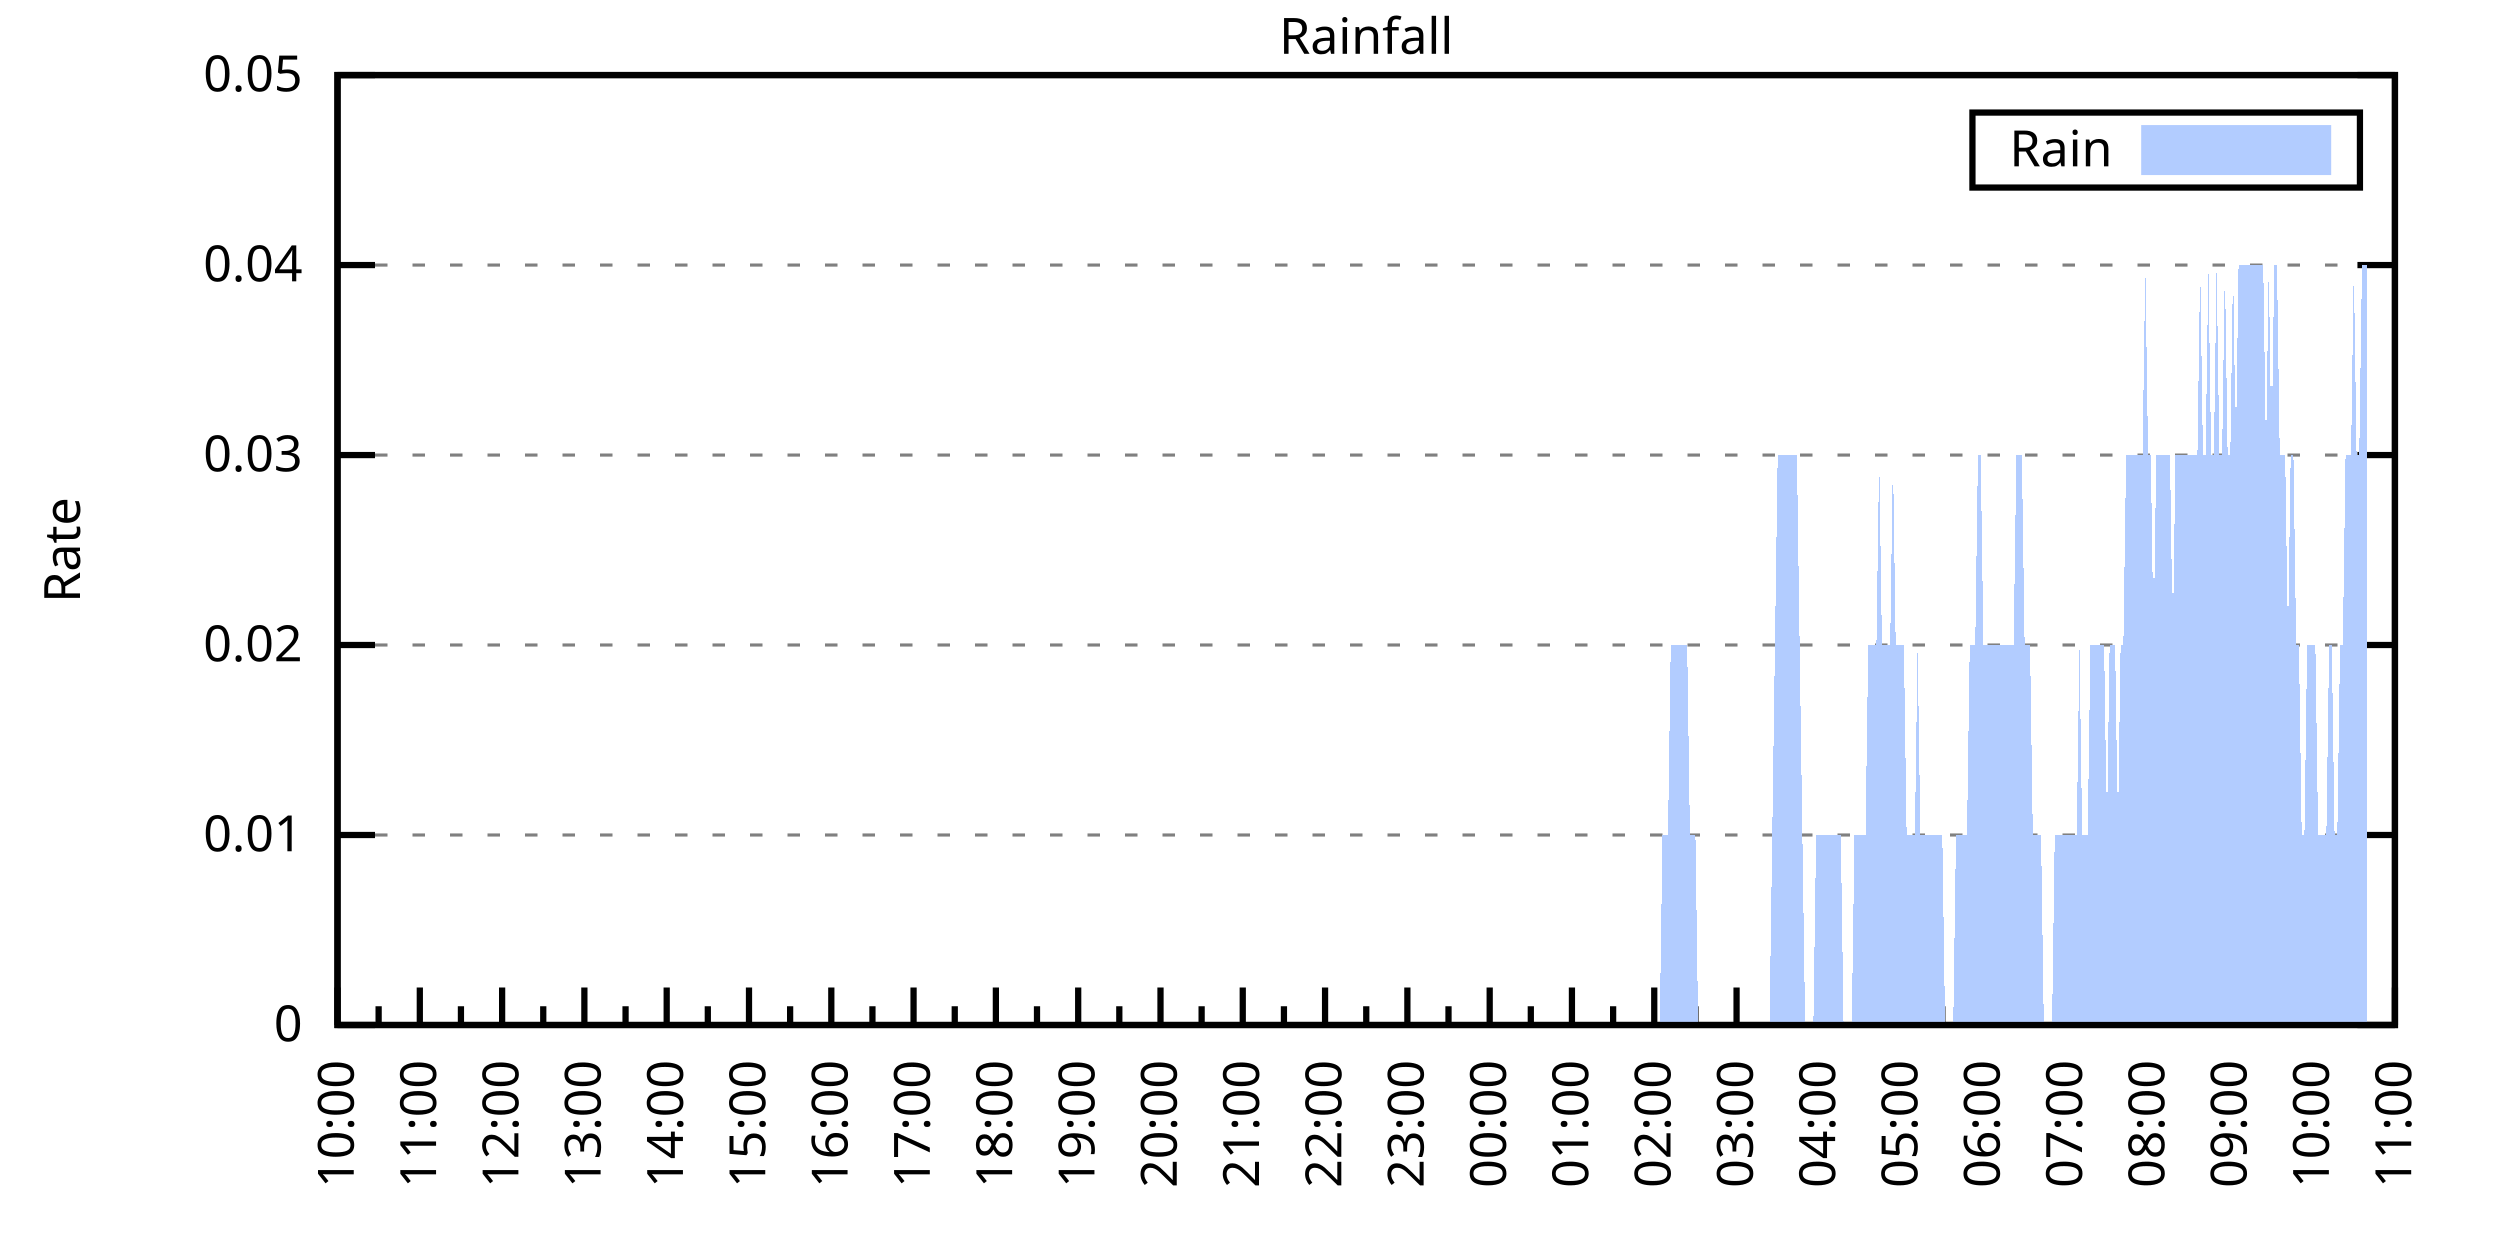
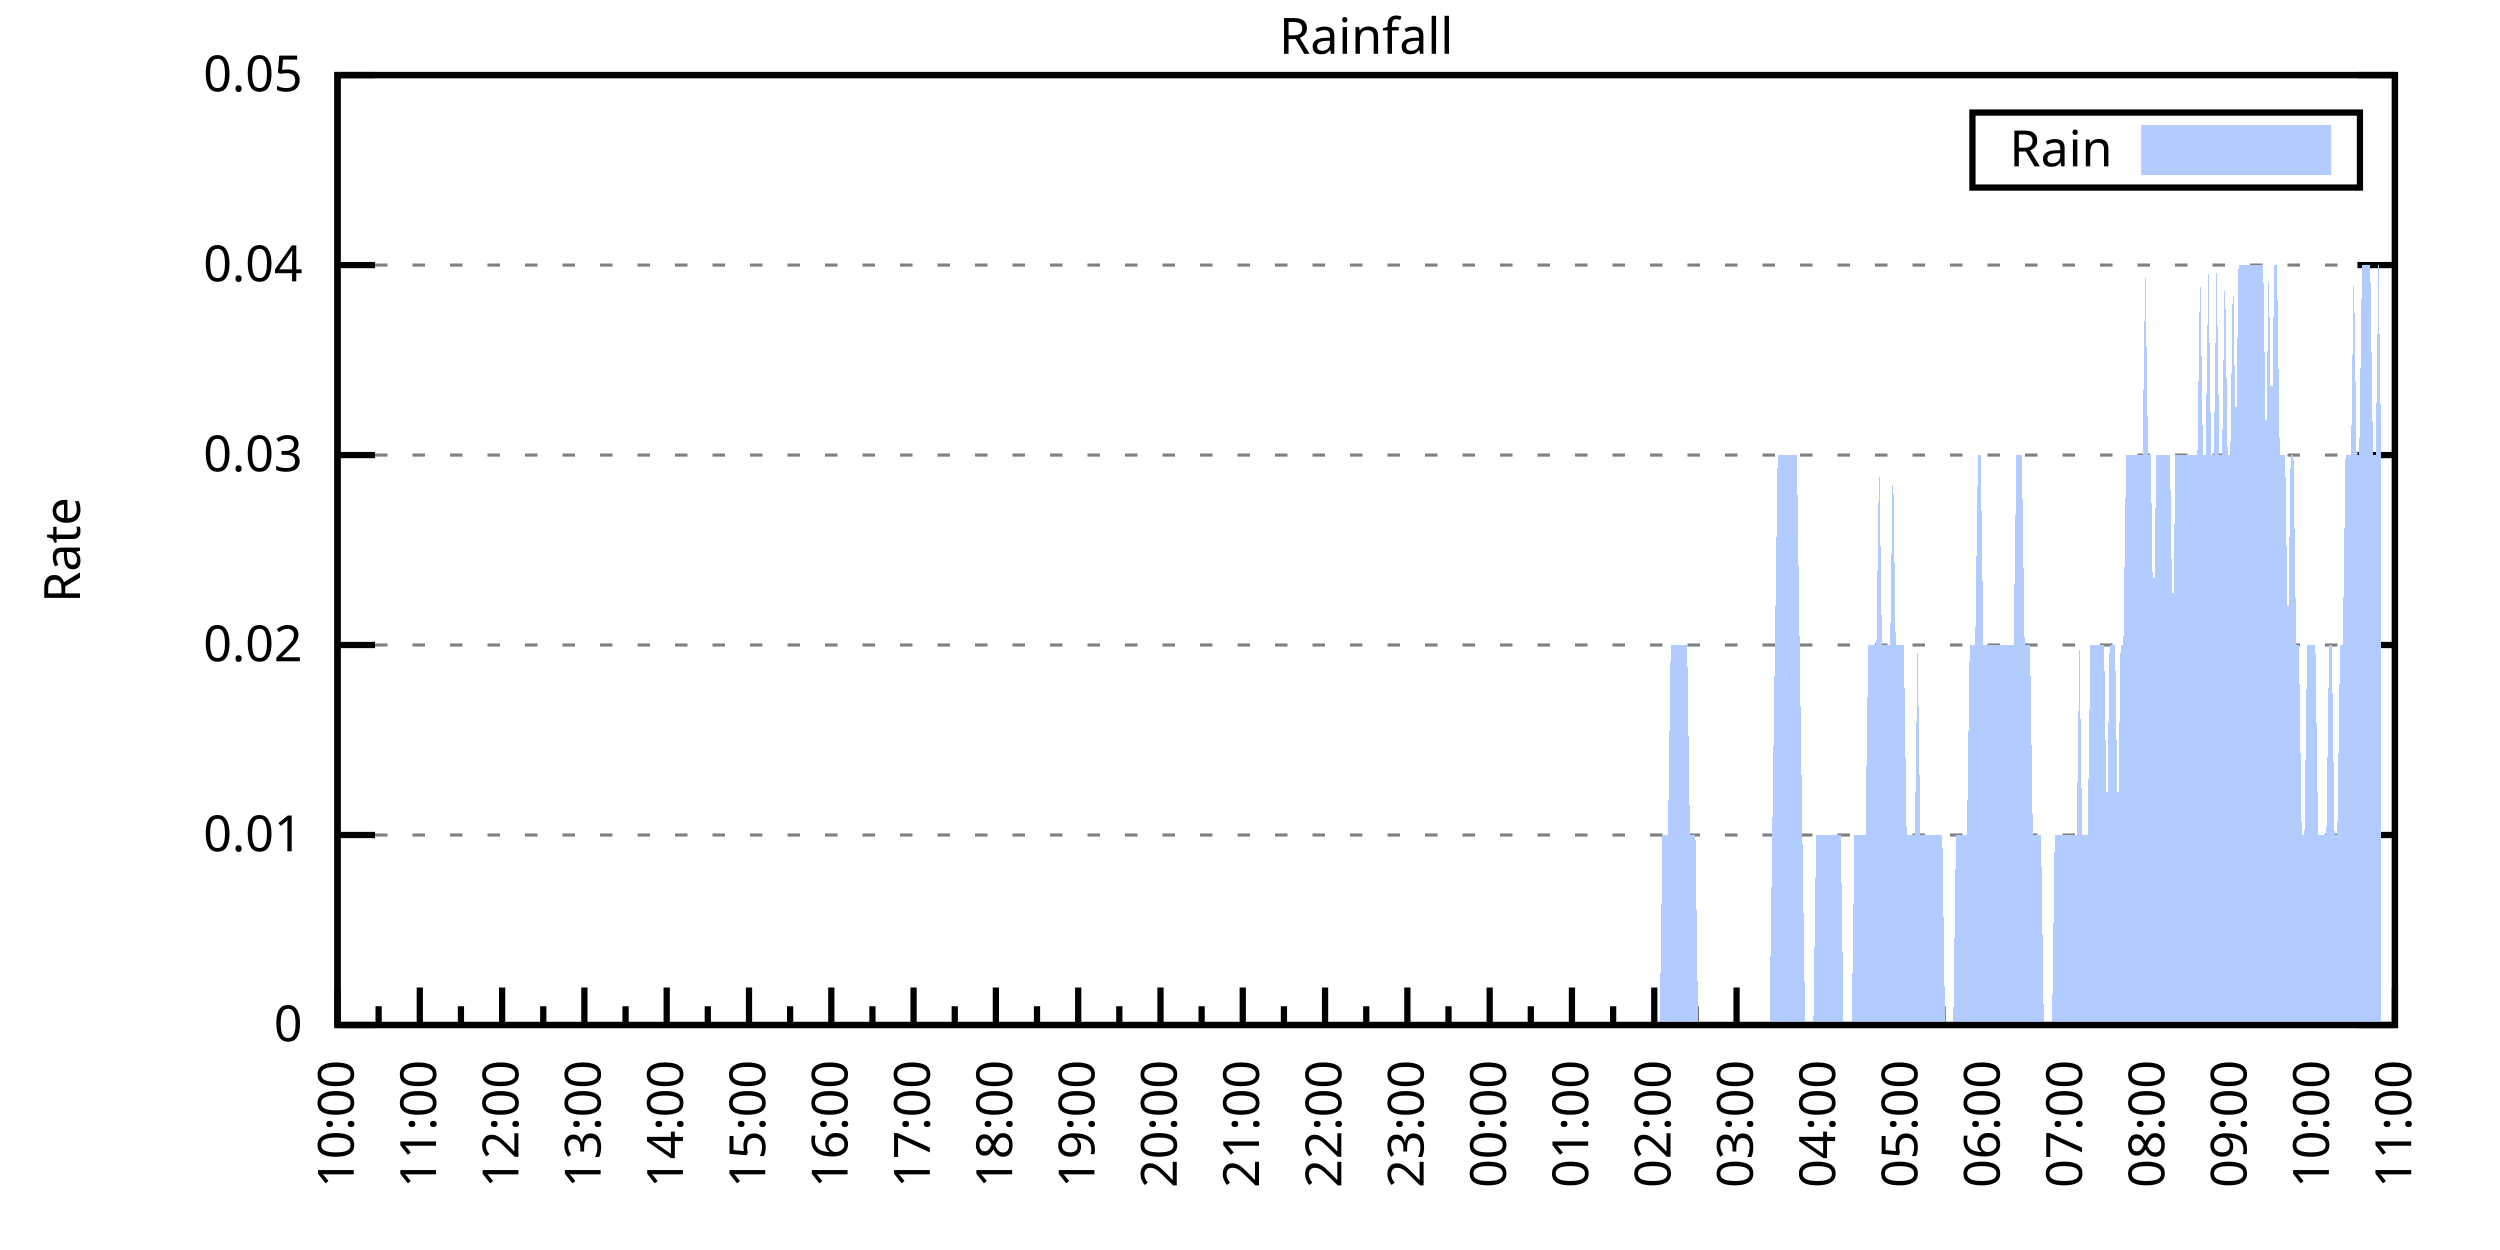
<svg xmlns="http://www.w3.org/2000/svg" xmlns:xlink="http://www.w3.org/1999/xlink" width="400" height="200" viewBox="0 0 400 200">
  <g id="gnuplot_canvas">
    <rect x="0" y="0" width="400" height="200" fill="none" />
    <defs>
      <circle id="gpDot" r="0.5" stroke-width="0.5" stroke="currentColor" />
      <path id="gpPt0" stroke-width="0.333" stroke="currentColor" d="M-1,0 h2 M0,-1 v2" />
      <path id="gpPt1" stroke-width="0.333" stroke="currentColor" d="M-1,-1 L1,1 M1,-1 L-1,1" />
      <path id="gpPt2" stroke-width="0.333" stroke="currentColor" d="M-1,0 L1,0 M0,-1 L0,1 M-1,-1 L1,1 M-1,1 L1,-1" />
      <rect id="gpPt3" stroke-width="0.333" stroke="currentColor" x="-1" y="-1" width="2" height="2" />
      <rect id="gpPt4" stroke-width="0.333" stroke="currentColor" fill="currentColor" x="-1" y="-1" width="2" height="2" />
      <circle id="gpPt5" stroke-width="0.333" stroke="currentColor" cx="0" cy="0" r="1" />
      <use xlink:href="#gpPt5" id="gpPt6" fill="currentColor" stroke="none" />
      <path id="gpPt7" stroke-width="0.333" stroke="currentColor" d="M0,-1.33 L-1.33,0.67 L1.33,0.67 z" />
      <use xlink:href="#gpPt7" id="gpPt8" fill="currentColor" stroke="none" />
      <use xlink:href="#gpPt7" id="gpPt9" stroke="currentColor" transform="rotate(180)" />
      <use xlink:href="#gpPt9" id="gpPt10" fill="currentColor" stroke="none" />
      <use xlink:href="#gpPt3" id="gpPt11" stroke="currentColor" transform="rotate(45)" />
      <use xlink:href="#gpPt11" id="gpPt12" fill="currentColor" stroke="none" />
      <path id="gpPt13" stroke-width="0.333" stroke="currentColor" d="M0,1.330 L1.265,0.411 L0.782,-1.067 L-0.782,-1.076 L-1.265,0.411 z" />
      <use xlink:href="#gpPt13" id="gpPt14" fill="currentColor" stroke="none" />
      <filter id="textbox" filterUnits="objectBoundingBox" x="0" y="0" height="1" width="1">
        <feFlood flood-color="white" flood-opacity="1" result="bgnd" />
        <feComposite in="SourceGraphic" in2="bgnd" operator="atop" />
      </filter>
      <filter id="greybox" filterUnits="objectBoundingBox" x="0" y="0" height="1" width="1">
        <feFlood flood-color="lightgrey" flood-opacity="1" result="grey" />
        <feComposite in="SourceGraphic" in2="grey" operator="atop" />
      </filter>
    </defs>
    <g fill="none" color="white" stroke="currentColor" stroke-width="1.00" stroke-linecap="butt" stroke-linejoin="miter">
</g>
    <g fill="none" color="black" stroke="currentColor" stroke-width="1.00" stroke-linecap="butt" stroke-linejoin="miter">
      <g stroke="none" shape-rendering="crispEdges">
        <polygon fill="rgb(255, 255, 255)" points="54.00,164.00 383.18,164.00 383.18,12.02 54.00,12.02 " />
      </g>
    </g>
    <g fill="none" color="black" stroke="currentColor" stroke-width="1.00" stroke-linecap="butt" stroke-linejoin="miter">
</g>
    <g fill="none" color="black" stroke="black" stroke-width="0.50" stroke-linecap="butt" stroke-linejoin="miter">
</g>
    <g fill="none" color="gray" stroke="currentColor" stroke-width="0.50" stroke-linecap="butt" stroke-linejoin="miter">
      <path stroke="gray" stroke-dasharray="2,4" class="gridline" d="M54.00,164.00 L383.19,164.00  " />
    </g>
    <g fill="none" color="gray" stroke="gray" stroke-width="1.00" stroke-linecap="butt" stroke-linejoin="miter">
</g>
    <g fill="none" color="black" stroke="currentColor" stroke-width="1.00" stroke-linecap="butt" stroke-linejoin="miter">
      <path stroke="black" d="M54.00,164.00 L60.00,164.00 M383.19,164.00 L377.19,164.00  " />
      <g transform="translate(48.40,166.60)" stroke="none" fill="black" font-family="Sans" font-size="8.00" text-anchor="end">
        <text>
          <tspan font-family="Sans"> 0</tspan>
        </text>
      </g>
    </g>
    <g fill="none" color="black" stroke="currentColor" stroke-width="1.00" stroke-linecap="butt" stroke-linejoin="miter">
</g>
    <g fill="none" color="black" stroke="black" stroke-width="0.50" stroke-linecap="butt" stroke-linejoin="miter">
</g>
    <g fill="none" color="gray" stroke="currentColor" stroke-width="0.50" stroke-linecap="butt" stroke-linejoin="miter">
      <path stroke="gray" stroke-dasharray="2,4" class="gridline" d="M54.00,133.60 L383.19,133.60  " />
    </g>
    <g fill="none" color="gray" stroke="gray" stroke-width="1.00" stroke-linecap="butt" stroke-linejoin="miter">
</g>
    <g fill="none" color="black" stroke="currentColor" stroke-width="1.00" stroke-linecap="butt" stroke-linejoin="miter">
      <path stroke="black" d="M54.00,133.60 L60.00,133.60 M383.19,133.60 L377.19,133.60  " />
      <g transform="translate(48.40,136.20)" stroke="none" fill="black" font-family="Sans" font-size="8.00" text-anchor="end">
        <text>
          <tspan font-family="Sans"> 0.01</tspan>
        </text>
      </g>
    </g>
    <g fill="none" color="black" stroke="currentColor" stroke-width="1.00" stroke-linecap="butt" stroke-linejoin="miter">
</g>
    <g fill="none" color="black" stroke="black" stroke-width="0.50" stroke-linecap="butt" stroke-linejoin="miter">
</g>
    <g fill="none" color="gray" stroke="currentColor" stroke-width="0.50" stroke-linecap="butt" stroke-linejoin="miter">
      <path stroke="gray" stroke-dasharray="2,4" class="gridline" d="M54.00,103.20 L383.19,103.20  " />
    </g>
    <g fill="none" color="gray" stroke="gray" stroke-width="1.00" stroke-linecap="butt" stroke-linejoin="miter">
</g>
    <g fill="none" color="black" stroke="currentColor" stroke-width="1.00" stroke-linecap="butt" stroke-linejoin="miter">
      <path stroke="black" d="M54.00,103.20 L60.00,103.20 M383.19,103.20 L377.19,103.20  " />
      <g transform="translate(48.40,105.80)" stroke="none" fill="black" font-family="Sans" font-size="8.00" text-anchor="end">
        <text>
          <tspan font-family="Sans"> 0.02</tspan>
        </text>
      </g>
    </g>
    <g fill="none" color="black" stroke="currentColor" stroke-width="1.00" stroke-linecap="butt" stroke-linejoin="miter">
</g>
    <g fill="none" color="black" stroke="black" stroke-width="0.50" stroke-linecap="butt" stroke-linejoin="miter">
</g>
    <g fill="none" color="gray" stroke="currentColor" stroke-width="0.50" stroke-linecap="butt" stroke-linejoin="miter">
      <path stroke="gray" stroke-dasharray="2,4" class="gridline" d="M54.00,72.81 L383.19,72.81  " />
    </g>
    <g fill="none" color="gray" stroke="gray" stroke-width="1.00" stroke-linecap="butt" stroke-linejoin="miter">
</g>
    <g fill="none" color="black" stroke="currentColor" stroke-width="1.00" stroke-linecap="butt" stroke-linejoin="miter">
      <path stroke="black" d="M54.00,72.81 L60.00,72.81 M383.19,72.81 L377.19,72.81  " />
      <g transform="translate(48.40,75.41)" stroke="none" fill="black" font-family="Sans" font-size="8.00" text-anchor="end">
        <text>
          <tspan font-family="Sans"> 0.03</tspan>
        </text>
      </g>
    </g>
    <g fill="none" color="black" stroke="currentColor" stroke-width="1.00" stroke-linecap="butt" stroke-linejoin="miter">
</g>
    <g fill="none" color="black" stroke="black" stroke-width="0.50" stroke-linecap="butt" stroke-linejoin="miter">
</g>
    <g fill="none" color="gray" stroke="currentColor" stroke-width="0.50" stroke-linecap="butt" stroke-linejoin="miter">
      <path stroke="gray" stroke-dasharray="2,4" class="gridline" d="M54.00,42.41 L383.19,42.41  " />
    </g>
    <g fill="none" color="gray" stroke="gray" stroke-width="1.00" stroke-linecap="butt" stroke-linejoin="miter">
</g>
    <g fill="none" color="black" stroke="currentColor" stroke-width="1.00" stroke-linecap="butt" stroke-linejoin="miter">
      <path stroke="black" d="M54.00,42.41 L60.00,42.41 M383.19,42.41 L377.19,42.41  " />
      <g transform="translate(48.40,45.01)" stroke="none" fill="black" font-family="Sans" font-size="8.00" text-anchor="end">
        <text>
          <tspan font-family="Sans"> 0.04</tspan>
        </text>
      </g>
    </g>
    <g fill="none" color="black" stroke="currentColor" stroke-width="1.00" stroke-linecap="butt" stroke-linejoin="miter">
</g>
    <g fill="none" color="black" stroke="black" stroke-width="0.50" stroke-linecap="butt" stroke-linejoin="miter">
</g>
    <g fill="none" color="gray" stroke="currentColor" stroke-width="0.50" stroke-linecap="butt" stroke-linejoin="miter">
      <path stroke="gray" stroke-dasharray="2,4" class="gridline" d="M54.00,12.01 L383.19,12.01  " />
    </g>
    <g fill="none" color="gray" stroke="gray" stroke-width="1.00" stroke-linecap="butt" stroke-linejoin="miter">
</g>
    <g fill="none" color="black" stroke="currentColor" stroke-width="1.00" stroke-linecap="butt" stroke-linejoin="miter">
      <path stroke="black" d="M54.00,12.01 L60.00,12.01 M383.19,12.01 L377.19,12.01  " />
      <g transform="translate(48.40,14.61)" stroke="none" fill="black" font-family="Sans" font-size="8.00" text-anchor="end">
        <text>
          <tspan font-family="Sans"> 0.05</tspan>
        </text>
      </g>
    </g>
    <g fill="none" color="black" stroke="currentColor" stroke-width="1.00" stroke-linecap="butt" stroke-linejoin="miter">
      <path stroke="black" d="M54.00,164.00 L54.00,158.00  " />
      <g transform="translate(56.60,169.60) rotate(270)" stroke="none" fill="black" font-family="Sans" font-size="8.00" text-anchor="end">
        <text>
          <tspan font-family="Sans">10:00</tspan>
        </text>
      </g>
    </g>
    <g fill="none" color="black" stroke="currentColor" stroke-width="1.00" stroke-linecap="butt" stroke-linejoin="miter">
      <path stroke="black" d="M60.58,164.00 L60.58,161.00 M67.17,164.00 L67.17,158.00  " />
      <g transform="translate(69.77,169.60) rotate(270)" stroke="none" fill="black" font-family="Sans" font-size="8.00" text-anchor="end">
        <text>
          <tspan font-family="Sans">11:00</tspan>
        </text>
      </g>
    </g>
    <g fill="none" color="black" stroke="currentColor" stroke-width="1.00" stroke-linecap="butt" stroke-linejoin="miter">
      <path stroke="black" d="M73.75,164.00 L73.75,161.00 M80.34,164.00 L80.34,158.00  " />
      <g transform="translate(82.94,169.60) rotate(270)" stroke="none" fill="black" font-family="Sans" font-size="8.00" text-anchor="end">
        <text>
          <tspan font-family="Sans">12:00</tspan>
        </text>
      </g>
    </g>
    <g fill="none" color="black" stroke="currentColor" stroke-width="1.00" stroke-linecap="butt" stroke-linejoin="miter">
      <path stroke="black" d="M86.92,164.00 L86.92,161.00 M93.50,164.00 L93.50,158.00  " />
      <g transform="translate(96.10,169.60) rotate(270)" stroke="none" fill="black" font-family="Sans" font-size="8.00" text-anchor="end">
        <text>
          <tspan font-family="Sans">13:00</tspan>
        </text>
      </g>
    </g>
    <g fill="none" color="black" stroke="currentColor" stroke-width="1.00" stroke-linecap="butt" stroke-linejoin="miter">
      <path stroke="black" d="M100.09,164.00 L100.09,161.00 M106.67,164.00 L106.67,158.00  " />
      <g transform="translate(109.27,169.60) rotate(270)" stroke="none" fill="black" font-family="Sans" font-size="8.00" text-anchor="end">
        <text>
          <tspan font-family="Sans">14:00</tspan>
        </text>
      </g>
    </g>
    <g fill="none" color="black" stroke="currentColor" stroke-width="1.00" stroke-linecap="butt" stroke-linejoin="miter">
      <path stroke="black" d="M113.25,164.00 L113.25,161.00 M119.84,164.00 L119.84,158.00  " />
      <g transform="translate(122.44,169.60) rotate(270)" stroke="none" fill="black" font-family="Sans" font-size="8.00" text-anchor="end">
        <text>
          <tspan font-family="Sans">15:00</tspan>
        </text>
      </g>
    </g>
    <g fill="none" color="black" stroke="currentColor" stroke-width="1.00" stroke-linecap="butt" stroke-linejoin="miter">
      <path stroke="black" d="M126.42,164.00 L126.42,161.00 M133.01,164.00 L133.01,158.00  " />
      <g transform="translate(135.61,169.60) rotate(270)" stroke="none" fill="black" font-family="Sans" font-size="8.00" text-anchor="end">
        <text>
          <tspan font-family="Sans">16:00</tspan>
        </text>
      </g>
    </g>
    <g fill="none" color="black" stroke="currentColor" stroke-width="1.00" stroke-linecap="butt" stroke-linejoin="miter">
      <path stroke="black" d="M139.59,164.00 L139.59,161.00 M146.17,164.00 L146.17,158.00  " />
      <g transform="translate(148.77,169.60) rotate(270)" stroke="none" fill="black" font-family="Sans" font-size="8.00" text-anchor="end">
        <text>
          <tspan font-family="Sans">17:00</tspan>
        </text>
      </g>
    </g>
    <g fill="none" color="black" stroke="currentColor" stroke-width="1.00" stroke-linecap="butt" stroke-linejoin="miter">
      <path stroke="black" d="M152.76,164.00 L152.76,161.00 M159.34,164.00 L159.34,158.00  " />
      <g transform="translate(161.94,169.60) rotate(270)" stroke="none" fill="black" font-family="Sans" font-size="8.00" text-anchor="end">
        <text>
          <tspan font-family="Sans">18:00</tspan>
        </text>
      </g>
    </g>
    <g fill="none" color="black" stroke="currentColor" stroke-width="1.00" stroke-linecap="butt" stroke-linejoin="miter">
      <path stroke="black" d="M165.92,164.00 L165.92,161.00 M172.51,164.00 L172.51,158.00  " />
      <g transform="translate(175.11,169.60) rotate(270)" stroke="none" fill="black" font-family="Sans" font-size="8.00" text-anchor="end">
        <text>
          <tspan font-family="Sans">19:00</tspan>
        </text>
      </g>
    </g>
    <g fill="none" color="black" stroke="currentColor" stroke-width="1.00" stroke-linecap="butt" stroke-linejoin="miter">
      <path stroke="black" d="M179.09,164.00 L179.09,161.00 M185.68,164.00 L185.68,158.00  " />
      <g transform="translate(188.28,169.60) rotate(270)" stroke="none" fill="black" font-family="Sans" font-size="8.00" text-anchor="end">
        <text>
          <tspan font-family="Sans">20:00</tspan>
        </text>
      </g>
    </g>
    <g fill="none" color="black" stroke="currentColor" stroke-width="1.00" stroke-linecap="butt" stroke-linejoin="miter">
      <path stroke="black" d="M192.26,164.00 L192.26,161.00 M198.84,164.00 L198.84,158.00  " />
      <g transform="translate(201.44,169.60) rotate(270)" stroke="none" fill="black" font-family="Sans" font-size="8.00" text-anchor="end">
        <text>
          <tspan font-family="Sans">21:00</tspan>
        </text>
      </g>
    </g>
    <g fill="none" color="black" stroke="currentColor" stroke-width="1.00" stroke-linecap="butt" stroke-linejoin="miter">
      <path stroke="black" d="M205.43,164.00 L205.43,161.00 M212.01,164.00 L212.01,158.00  " />
      <g transform="translate(214.61,169.60) rotate(270)" stroke="none" fill="black" font-family="Sans" font-size="8.00" text-anchor="end">
        <text>
          <tspan font-family="Sans">22:00</tspan>
        </text>
      </g>
    </g>
    <g fill="none" color="black" stroke="currentColor" stroke-width="1.00" stroke-linecap="butt" stroke-linejoin="miter">
      <path stroke="black" d="M218.60,164.00 L218.60,161.00 M225.18,164.00 L225.18,158.00  " />
      <g transform="translate(227.78,169.60) rotate(270)" stroke="none" fill="black" font-family="Sans" font-size="8.00" text-anchor="end">
        <text>
          <tspan font-family="Sans">23:00</tspan>
        </text>
      </g>
    </g>
    <g fill="none" color="black" stroke="currentColor" stroke-width="1.00" stroke-linecap="butt" stroke-linejoin="miter">
      <path stroke="black" d="M231.76,164.00 L231.76,161.00 M238.35,164.00 L238.35,158.00  " />
      <g transform="translate(240.95,169.60) rotate(270)" stroke="none" fill="black" font-family="Sans" font-size="8.00" text-anchor="end">
        <text>
          <tspan font-family="Sans">00:00</tspan>
        </text>
      </g>
    </g>
    <g fill="none" color="black" stroke="currentColor" stroke-width="1.00" stroke-linecap="butt" stroke-linejoin="miter">
      <path stroke="black" d="M244.93,164.00 L244.93,161.00 M251.51,164.00 L251.51,158.00  " />
      <g transform="translate(254.11,169.60) rotate(270)" stroke="none" fill="black" font-family="Sans" font-size="8.00" text-anchor="end">
        <text>
          <tspan font-family="Sans">01:00</tspan>
        </text>
      </g>
    </g>
    <g fill="none" color="black" stroke="currentColor" stroke-width="1.00" stroke-linecap="butt" stroke-linejoin="miter">
      <path stroke="black" d="M258.10,164.00 L258.10,161.00 M264.68,164.00 L264.68,158.00  " />
      <g transform="translate(267.28,169.60) rotate(270)" stroke="none" fill="black" font-family="Sans" font-size="8.00" text-anchor="end">
        <text>
          <tspan font-family="Sans">02:00</tspan>
        </text>
      </g>
    </g>
    <g fill="none" color="black" stroke="currentColor" stroke-width="1.00" stroke-linecap="butt" stroke-linejoin="miter">
      <path stroke="black" d="M271.27,164.00 L271.27,161.00 M277.85,164.00 L277.85,158.00  " />
      <g transform="translate(280.45,169.60) rotate(270)" stroke="none" fill="black" font-family="Sans" font-size="8.00" text-anchor="end">
        <text>
          <tspan font-family="Sans">03:00</tspan>
        </text>
      </g>
    </g>
    <g fill="none" color="black" stroke="currentColor" stroke-width="1.00" stroke-linecap="butt" stroke-linejoin="miter">
      <path stroke="black" d="M284.43,164.00 L284.43,161.00 M291.02,164.00 L291.02,158.00  " />
      <g transform="translate(293.62,169.60) rotate(270)" stroke="none" fill="black" font-family="Sans" font-size="8.00" text-anchor="end">
        <text>
          <tspan font-family="Sans">04:00</tspan>
        </text>
      </g>
    </g>
    <g fill="none" color="black" stroke="currentColor" stroke-width="1.00" stroke-linecap="butt" stroke-linejoin="miter">
      <path stroke="black" d="M297.60,164.00 L297.60,161.00 M304.18,164.00 L304.18,158.00  " />
      <g transform="translate(306.78,169.60) rotate(270)" stroke="none" fill="black" font-family="Sans" font-size="8.00" text-anchor="end">
        <text>
          <tspan font-family="Sans">05:00</tspan>
        </text>
      </g>
    </g>
    <g fill="none" color="black" stroke="currentColor" stroke-width="1.00" stroke-linecap="butt" stroke-linejoin="miter">
      <path stroke="black" d="M310.77,164.00 L310.77,161.00 M317.35,164.00 L317.35,158.00  " />
      <g transform="translate(319.95,169.60) rotate(270)" stroke="none" fill="black" font-family="Sans" font-size="8.00" text-anchor="end">
        <text>
          <tspan font-family="Sans">06:00</tspan>
        </text>
      </g>
    </g>
    <g fill="none" color="black" stroke="currentColor" stroke-width="1.00" stroke-linecap="butt" stroke-linejoin="miter">
      <path stroke="black" d="M323.94,164.00 L323.94,161.00 M330.52,164.00 L330.52,158.00  " />
      <g transform="translate(333.12,169.60) rotate(270)" stroke="none" fill="black" font-family="Sans" font-size="8.00" text-anchor="end">
        <text>
          <tspan font-family="Sans">07:00</tspan>
        </text>
      </g>
    </g>
    <g fill="none" color="black" stroke="currentColor" stroke-width="1.00" stroke-linecap="butt" stroke-linejoin="miter">
      <path stroke="black" d="M337.10,164.00 L337.10,161.00 M343.69,164.00 L343.69,158.00  " />
      <g transform="translate(346.29,169.60) rotate(270)" stroke="none" fill="black" font-family="Sans" font-size="8.00" text-anchor="end">
        <text>
          <tspan font-family="Sans">08:00</tspan>
        </text>
      </g>
    </g>
    <g fill="none" color="black" stroke="currentColor" stroke-width="1.00" stroke-linecap="butt" stroke-linejoin="miter">
      <path stroke="black" d="M350.27,164.00 L350.27,161.00 M356.85,164.00 L356.85,158.00  " />
      <g transform="translate(359.45,169.60) rotate(270)" stroke="none" fill="black" font-family="Sans" font-size="8.00" text-anchor="end">
        <text>
          <tspan font-family="Sans">09:00</tspan>
        </text>
      </g>
    </g>
    <g fill="none" color="black" stroke="currentColor" stroke-width="1.00" stroke-linecap="butt" stroke-linejoin="miter">
      <path stroke="black" d="M363.44,164.00 L363.44,161.00 M370.02,164.00 L370.02,158.00  " />
      <g transform="translate(372.62,169.60) rotate(270)" stroke="none" fill="black" font-family="Sans" font-size="8.00" text-anchor="end">
        <text>
          <tspan font-family="Sans">10:00</tspan>
        </text>
      </g>
    </g>
    <g fill="none" color="black" stroke="currentColor" stroke-width="1.00" stroke-linecap="butt" stroke-linejoin="miter">
      <path stroke="black" d="M376.61,164.00 L376.61,161.00 M383.19,164.00 L383.19,158.00  " />
      <g transform="translate(385.79,169.60) rotate(270)" stroke="none" fill="black" font-family="Sans" font-size="8.00" text-anchor="end">
        <text>
          <tspan font-family="Sans">11:00</tspan>
        </text>
      </g>
    </g>
    <g fill="none" color="black" stroke="currentColor" stroke-width="1.00" stroke-linecap="butt" stroke-linejoin="miter">
</g>
    <g fill="none" color="black" stroke="currentColor" stroke-width="1.00" stroke-linecap="butt" stroke-linejoin="miter">
      <path stroke="black" d="M54.00,12.01 L54.00,164.00 L383.19,164.00 L383.19,12.01 L54.00,12.01 Z  " />
    </g>
    <g fill="none" color="black" stroke="currentColor" stroke-width="1.00" stroke-linecap="butt" stroke-linejoin="miter">
      <g transform="translate(12.80,88.01) rotate(270)" stroke="none" fill="black" font-family="Sans" font-size="8.00" text-anchor="middle">
        <text>
          <tspan font-family="Sans">Rate</tspan>
        </text>
      </g>
    </g>
    <g fill="none" color="black" stroke="currentColor" stroke-width="1.00" stroke-linecap="butt" stroke-linejoin="miter">
</g>
    <g fill="none" color="black" stroke="currentColor" stroke-width="1.00" stroke-linecap="butt" stroke-linejoin="miter">
      <path stroke="black" d="M315.59,30.01 L315.59,18.01 L377.59,18.01 L377.59,30.01 L315.59,30.01 Z  " />
    </g>
    <g id="Rainfall_plot_1">
      <g fill="none" color="white" stroke="black" stroke-width="2.00" stroke-linecap="butt" stroke-linejoin="miter">
</g>
      <g fill="none" color="black" stroke="currentColor" stroke-width="2.00" stroke-linecap="butt" stroke-linejoin="miter">
        <g transform="translate(337.99,26.61)" stroke="none" fill="black" font-family="Sans" font-size="8.00" text-anchor="end">
          <text>
            <tspan font-family="Sans">Rain</tspan>
          </text>
        </g>
      </g>
      <g fill="none" color="black" stroke="currentColor" stroke-width="2.00" stroke-linecap="butt" stroke-linejoin="miter">
        <g stroke="none" shape-rendering="crispEdges">
          <polygon fill="rgb(178, 204, 255)" points="343.59,27.01 371.99,27.01 371.99,21.01 343.59,21.01 " />
        </g>
        <path stroke="rgb(178, 204, 255)" d="M343.59,27.01 L371.99,27.01 L371.99,21.01 L343.59,21.01 L343.59,27.01 Z  " />
      </g>
      <g fill="none" color="black" stroke="currentColor" stroke-width="2.00" stroke-linecap="butt" stroke-linejoin="miter">
        <g stroke="none" shape-rendering="crispEdges">
-           <polygon fill="rgb(178, 204, 255)" points="63.22,164.00 63.66,164.00 64.10,164.00 64.53,164.00 64.97,164.00 65.41,164.00 65.85,164.00 66.29,164.00 66.73,164.00 67.17,164.00 67.61,164.00 68.05,164.00 68.48,164.00 68.92,164.00 69.36,164.00 69.80,164.00 70.24,164.00 70.68,164.00 71.12,164.00 71.56,164.00 72.00,164.00 72.43,164.00 72.87,164.00 73.31,164.00 73.75,164.00 74.19,164.00 74.63,164.00 75.07,164.00 75.51,164.00 75.95,164.00 76.38,164.00 76.82,164.00 77.26,164.00 77.70,164.00 78.14,164.00 78.58,164.00 79.02,164.00 79.46,164.00 79.90,164.00 80.34,164.00 80.77,164.00 81.21,164.00 81.65,164.00 82.09,164.00 82.53,164.00 82.97,164.00 83.41,164.00 83.85,164.00 84.29,164.00 84.72,164.00 85.16,164.00 85.60,164.00 86.04,164.00 86.48,164.00 86.92,164.00 87.36,164.00 87.80,164.00 88.24,164.00 88.67,164.00 89.11,164.00 89.55,164.00 89.99,164.00 90.43,164.00 90.87,164.00 91.31,164.00 91.75,164.00 92.19,164.00 92.62,164.00 93.06,164.00 93.50,164.00 93.94,164.00 94.38,164.00 94.82,164.00 95.26,164.00 95.70,164.00 96.14,164.00 96.58,164.00 97.01,164.00 97.45,164.00 97.89,164.00 98.33,164.00 98.77,164.00 99.21,164.00 99.65,164.00 100.09,164.00 100.53,164.00 100.96,164.00 101.40,164.00 101.84,164.00 102.28,164.00 102.72,164.00 103.16,164.00 103.60,164.00 104.04,164.00 104.48,164.00 104.91,164.00 105.35,164.00 105.79,164.00 106.23,164.00 106.67,164.00 107.11,164.00 107.55,164.00 107.99,164.00 108.43,164.00 108.87,164.00 109.30,164.00 109.74,164.00 110.18,164.00 110.62,164.00 111.06,164.00 111.50,164.00 111.94,164.00 112.38,164.00 112.82,164.00 113.25,164.00 113.69,164.00 114.13,164.00 114.57,164.00 115.01,164.00 115.45,164.00 115.89,164.00 116.33,164.00 116.77,164.00 117.20,164.00 117.64,164.00 118.08,164.00 118.52,164.00 118.96,164.00 119.40,164.00 119.84,164.00 120.28,164.00 120.72,164.00 121.15,164.00 121.59,164.00 122.03,164.00 122.47,164.00 122.91,164.00 123.35,164.00 123.79,164.00 124.23,164.00 124.67,164.00 125.11,164.00 125.54,164.00 125.98,164.00 126.42,164.00 126.86,164.00 127.30,164.00 127.74,164.00 128.18,164.00 128.62,164.00 129.06,164.00 129.49,164.00 129.93,164.00 130.37,164.00 130.81,164.00 131.25,164.00 131.69,164.00 132.13,164.00 132.57,164.00 133.01,164.00 133.44,164.00 133.88,164.00 134.32,164.00 134.76,164.00 135.20,164.00 135.64,164.00 136.08,164.00 136.52,164.00 136.96,164.00 137.39,164.00 137.83,164.00 138.27,164.00 138.71,164.00 139.15,164.00 139.59,164.00 140.03,164.00 140.47,164.00 140.91,164.00 141.35,164.00 141.78,164.00 142.22,164.00 142.66,164.00 143.10,164.00 143.54,164.00 143.98,164.00 144.42,164.00 144.86,164.00 145.30,164.00 145.73,164.00 146.17,164.00 146.61,164.00 147.05,164.00 147.49,164.00 147.93,164.00 148.37,164.00 148.81,164.00 149.25,164.00 149.68,164.00 150.12,164.00 150.56,164.00 151.00,164.00 151.44,164.00 151.88,164.00 152.32,164.00 152.76,164.00 153.20,164.00 153.63,164.00 154.07,164.00 154.51,164.00 154.95,164.00 155.39,164.00 155.83,164.00 156.27,164.00 156.71,164.00 157.15,164.00 157.59,164.00 158.02,164.00 158.46,164.00 158.90,164.00 159.34,164.00 159.78,164.00 160.22,164.00 160.66,164.00 161.10,164.00 161.54,164.00 161.97,164.00 162.41,164.00 162.85,164.00 163.29,164.00 163.73,164.00 164.17,164.00 164.61,164.00 165.05,164.00 165.49,164.00 165.92,164.00 166.36,164.00 166.80,164.00 167.24,164.00 167.68,164.00 168.12,164.00 168.56,164.00 169.00,164.00 169.44,164.00 169.87,164.00 170.31,164.00 170.75,164.00 171.19,164.00 171.63,164.00 172.07,164.00 172.51,164.00 172.95,164.00 173.39,164.00 173.83,164.00 174.26,164.00 174.70,164.00 175.14,164.00 175.58,164.00 176.02,164.00 176.46,164.00 176.90,164.00 177.34,164.00 177.78,164.00 178.21,164.00 178.65,164.00 179.09,164.00 179.53,164.00 179.97,164.00 180.41,164.00 180.85,164.00 181.29,164.00 181.73,164.00 182.16,164.00 182.60,164.00 183.04,164.00 183.48,164.00 183.92,164.00 184.36,164.00 184.80,164.00 185.24,164.00 185.68,164.00 186.11,164.00 186.55,164.00 186.99,164.00 187.43,164.00 187.87,164.00 188.31,164.00 188.75,164.00 189.19,164.00 189.63,164.00 190.07,164.00 190.50,164.00 190.94,164.00 191.38,164.00 191.82,164.00 192.26,164.00 192.70,164.00 193.14,164.00 193.58,164.00 194.02,164.00 194.45,164.00 194.89,164.00 195.33,164.00 195.77,164.00 196.21,164.00 196.65,164.00 197.09,164.00 197.53,164.00 197.97,164.00 198.40,164.00 198.84,164.00 199.28,164.00 199.72,164.00 200.16,164.00 200.60,164.00 201.04,164.00 201.48,164.00 201.92,164.00 202.35,164.00 202.79,164.00 203.23,164.00 203.67,164.00 204.11,164.00 204.55,164.00 204.99,164.00 205.43,164.00 205.87,164.00 206.31,164.00 206.74,164.00 207.18,164.00 207.62,164.00 208.06,164.00 208.50,164.00 208.94,164.00 209.38,164.00 209.82,164.00 210.26,164.00 210.69,164.00 211.13,164.00 211.57,164.00 212.01,164.00 212.45,164.00 212.89,164.00 213.33,164.00 213.77,164.00 214.21,164.00 214.64,164.00 215.08,164.00 215.52,164.00 215.96,164.00 216.40,164.00 216.84,164.00 217.28,164.00 217.72,164.00 218.16,164.00 218.60,164.00 219.03,164.00 219.47,164.00 219.91,164.00 220.35,164.00 220.79,164.00 221.23,164.00 221.67,164.00 222.11,164.00 222.55,164.00 222.98,164.00 223.42,164.00 223.86,164.00 224.30,164.00 224.74,164.00 225.18,164.00 225.62,164.00 226.06,164.00 226.50,164.00 226.93,164.00 227.37,164.00 227.81,164.00 228.25,164.00 228.69,164.00 229.13,164.00 229.57,164.00 230.01,164.00 230.45,164.00 230.88,164.00 231.32,164.00 231.76,164.00 232.20,164.00 232.64,164.00 233.08,164.00 233.52,164.00 233.96,164.00 234.40,164.00 234.84,164.00 235.27,164.00 235.71,164.00 236.15,164.00 236.59,164.00 237.03,164.00 237.47,164.00 237.91,164.00 238.35,164.00 238.79,164.00 239.22,164.00 239.66,164.00 240.10,164.00 240.54,164.00 240.98,164.00 241.42,164.00 241.86,164.00 242.30,164.00 242.74,164.00 243.17,164.00 243.61,164.00 244.05,164.00 244.49,164.00 244.93,164.00 245.37,164.00 245.81,164.00 246.25,164.00 246.69,164.00 247.12,164.00 247.56,164.00 248.00,164.00 248.44,164.00 248.88,164.00 249.32,164.00 249.76,164.00 250.20,164.00 250.64,164.00 251.08,164.00 251.51,164.00 251.95,164.00 252.39,164.00 252.83,164.00 253.27,164.00 253.71,164.00 254.15,164.00 254.59,164.00 255.03,164.00 255.46,164.00 255.90,164.00 256.34,164.00 256.78,164.00 257.22,164.00 257.66,164.00 258.10,164.00 258.54,164.00 258.98,164.00 259.41,164.00 259.85,164.00 260.29,164.00 260.73,164.00 261.17,164.00 261.61,164.00 262.05,164.00 262.49,164.00 262.93,164.00 263.36,164.00 263.80,164.00 264.24,164.00 264.68,164.00 265.12,164.00 265.56,164.00 266.00,133.60 266.44,133.60 266.88,133.60 267.32,103.20 267.75,103.20 268.19,103.20 268.63,103.20 269.07,103.20 269.51,103.20 269.95,103.20 270.39,133.60 270.83,133.60 271.27,133.60 271.70,164.00 272.14,164.00 272.58,164.00 273.02,164.00 273.46,164.00 273.90,164.00 274.34,164.00 274.78,164.00 275.22,164.00 275.65,164.00 276.09,164.00 276.53,164.00 276.97,164.00 277.41,164.00 277.85,164.00 278.29,164.00 278.73,164.00 279.17,164.00 279.60,164.00 280.04,164.00 280.48,164.00 280.92,164.00 281.36,164.00 281.80,164.00 282.24,164.00 282.68,164.00 283.12,164.00 283.56,133.60 283.99,103.20 284.43,72.81 284.87,72.81 285.31,72.81 285.75,72.81 286.19,72.81 286.63,72.81 287.07,72.81 287.51,72.81 287.94,103.20 288.38,133.60 288.82,164.00 289.26,164.00 289.70,164.00 290.14,164.00 290.58,133.60 291.02,133.60 291.46,133.60 291.89,133.60 292.33,133.60 292.77,133.60 293.21,133.60 293.65,133.60 294.09,133.60 294.53,133.60 294.97,164.00 295.41,164.00 295.84,164.00 296.28,164.00 296.72,133.60 297.16,133.60 297.60,133.60 298.04,133.60 298.48,133.60 298.92,103.20 299.36,103.20 299.80,103.20 300.23,103.20 300.67,72.81 301.11,103.20 301.55,103.20 301.99,103.20 302.43,103.20 302.87,72.81 303.31,103.20 303.75,103.20 304.18,103.20 304.62,103.20 305.06,133.60 305.50,133.60 305.94,133.60 306.38,133.60 306.82,103.20 307.26,133.60 307.70,133.60 308.13,133.60 308.57,133.60 309.01,133.60 309.45,133.60 309.89,133.60 310.33,133.60 310.77,133.60 311.21,164.00 311.65,164.00 312.08,164.00 312.52,164.00 312.96,133.60 313.40,133.60 313.84,133.60 314.28,133.60 314.72,133.60 315.16,103.20 315.60,103.20 316.04,103.20 316.47,72.81 316.91,72.81 317.35,103.20 317.79,103.20 318.23,103.20 318.67,103.20 319.11,103.20 319.55,103.20 319.99,103.20 320.42,103.20 320.86,103.20 321.30,103.20 321.74,103.20 322.18,103.20 322.62,72.81 323.06,72.81 323.50,72.81 323.94,103.20 324.37,103.20 324.81,103.20 325.25,133.60 325.69,133.60 326.13,133.60 326.57,133.60 327.01,164.00 327.45,164.00 327.89,164.00 328.33,164.00 328.76,133.60 329.20,133.60 329.64,133.60 330.08,133.60 330.52,133.60 330.96,133.60 331.40,133.60 331.84,133.60 332.28,133.60 332.71,103.20 333.15,133.60 333.59,133.60 334.03,133.60 334.47,103.20 334.91,103.20 335.35,103.20 335.79,103.20 336.23,103.20 336.66,103.20 337.10,133.60 337.54,103.20 337.98,103.20 338.42,103.20 338.86,133.60 339.30,103.20 339.74,103.20 340.18,72.81 340.61,72.81 341.05,72.81 341.49,72.81 341.93,72.81 342.37,72.81 342.81,72.81 343.25,42.41 343.69,72.81 344.13,72.81 344.57,103.20 345.00,72.81 345.44,72.81 345.88,72.81 346.32,72.81 346.76,72.81 347.20,72.81 347.64,103.20 348.08,72.81 348.52,72.81 348.95,72.81 349.39,72.81 349.83,72.81 350.27,72.81 350.71,72.81 351.15,72.81 351.59,72.81 352.03,42.41 352.47,72.81 352.90,72.81 353.34,42.41 353.78,72.81 354.22,72.81 354.66,42.41 355.10,72.81 355.54,72.81 355.98,42.41 356.42,72.81 356.85,72.81 357.29,42.41 357.73,72.81 358.17,42.41 358.61,42.41 359.05,42.41 359.49,42.41 359.93,42.41 360.37,42.41 360.81,42.41 361.24,42.41 361.68,42.41 362.12,42.41 362.56,72.81 363.00,42.41 363.44,72.81 363.88,42.41 364.32,42.41 364.76,72.81 365.19,72.81 365.63,72.81 366.07,103.20 366.51,72.81 366.95,72.81 367.39,103.20 367.83,103.20 368.27,133.60 368.71,133.60 369.14,103.20 369.58,103.20 370.02,103.20 370.46,103.20 370.90,133.60 371.34,133.60 371.78,133.60 372.22,133.60 372.66,103.20 373.09,103.20 373.53,133.60 373.97,133.60 374.41,103.20 374.85,103.20 375.29,72.81 375.73,72.81 376.17,72.81 376.61,42.41 377.05,72.81 377.48,72.81 377.92,42.41 378.36,42.41 378.80,42.41 378.80,164.00 63.22,164.00 " />
+           <polygon fill="rgb(178, 204, 255)" points="65.41,164.00 65.85,164.00 66.29,164.00 66.73,164.00 67.17,164.00 67.61,164.00 68.05,164.00 68.48,164.00 68.92,164.00 69.36,164.00 69.80,164.00 70.24,164.00 70.68,164.00 71.12,164.00 71.56,164.00 72.00,164.00 72.43,164.00 72.87,164.00 73.31,164.00 73.75,164.00 74.19,164.00 74.63,164.00 75.07,164.00 75.51,164.00 75.95,164.00 76.38,164.00 76.82,164.00 77.26,164.00 77.70,164.00 78.14,164.00 78.58,164.00 79.02,164.00 79.46,164.00 79.90,164.00 80.34,164.00 80.77,164.00 81.21,164.00 81.65,164.00 82.09,164.00 82.53,164.00 82.97,164.00 83.41,164.00 83.85,164.00 84.29,164.00 84.72,164.00 85.16,164.00 85.60,164.00 86.04,164.00 86.48,164.00 86.92,164.00 87.36,164.00 87.80,164.00 88.24,164.00 88.67,164.00 89.11,164.00 89.55,164.00 89.99,164.00 90.43,164.00 90.87,164.00 91.31,164.00 91.75,164.00 92.19,164.00 92.62,164.00 93.06,164.00 93.50,164.00 93.94,164.00 94.38,164.00 94.82,164.00 95.26,164.00 95.70,164.00 96.14,164.00 96.58,164.00 97.01,164.00 97.45,164.00 97.89,164.00 98.33,164.00 98.77,164.00 99.21,164.00 99.65,164.00 100.09,164.00 100.53,164.00 100.96,164.00 101.40,164.00 101.84,164.00 102.28,164.00 102.72,164.00 103.16,164.00 103.60,164.00 104.04,164.00 104.48,164.00 104.91,164.00 105.35,164.00 105.79,164.00 106.23,164.00 106.67,164.00 107.11,164.00 107.55,164.00 107.99,164.00 108.43,164.00 108.87,164.00 109.30,164.00 109.74,164.00 110.18,164.00 110.62,164.00 111.06,164.00 111.50,164.00 111.94,164.00 112.38,164.00 112.82,164.00 113.25,164.00 113.69,164.00 114.13,164.00 114.57,164.00 115.01,164.00 115.45,164.00 115.89,164.00 116.33,164.00 116.77,164.00 117.20,164.00 117.64,164.00 118.08,164.00 118.52,164.00 118.96,164.00 119.40,164.00 119.84,164.00 120.28,164.00 120.72,164.00 121.15,164.00 121.59,164.00 122.03,164.00 122.47,164.00 122.91,164.00 123.35,164.00 123.79,164.00 124.23,164.00 124.67,164.00 125.11,164.00 125.54,164.00 125.98,164.00 126.42,164.00 126.86,164.00 127.30,164.00 127.74,164.00 128.18,164.00 128.62,164.00 129.06,164.00 129.49,164.00 129.93,164.00 130.37,164.00 130.81,164.00 131.25,164.00 131.69,164.00 132.13,164.00 132.57,164.00 133.01,164.00 133.44,164.00 133.88,164.00 134.32,164.00 134.76,164.00 135.20,164.00 135.64,164.00 136.08,164.00 136.52,164.00 136.96,164.00 137.39,164.00 137.83,164.00 138.27,164.00 138.71,164.00 139.15,164.00 139.59,164.00 140.03,164.00 140.47,164.00 140.91,164.00 141.35,164.00 141.78,164.00 142.22,164.00 142.66,164.00 143.10,164.00 143.54,164.00 143.98,164.00 144.42,164.00 144.86,164.00 145.30,164.00 145.73,164.00 146.17,164.00 146.61,164.00 147.05,164.00 147.49,164.00 147.93,164.00 148.37,164.00 148.81,164.00 149.25,164.00 149.68,164.00 150.12,164.00 150.56,164.00 151.00,164.00 151.44,164.00 151.88,164.00 152.32,164.00 152.76,164.00 153.20,164.00 153.63,164.00 154.07,164.00 154.51,164.00 154.95,164.00 155.39,164.00 155.83,164.00 156.27,164.00 156.71,164.00 157.15,164.00 157.59,164.00 158.02,164.00 158.46,164.00 158.90,164.00 159.34,164.00 159.78,164.00 160.22,164.00 160.66,164.00 161.10,164.00 161.54,164.00 161.97,164.00 162.41,164.00 162.85,164.00 163.29,164.00 163.73,164.00 164.17,164.00 164.61,164.00 165.05,164.00 165.49,164.00 165.92,164.00 166.36,164.00 166.80,164.00 167.24,164.00 167.68,164.00 168.12,164.00 168.56,164.00 169.00,164.00 169.44,164.00 169.87,164.00 170.31,164.00 170.75,164.00 171.19,164.00 171.63,164.00 172.07,164.00 172.51,164.00 172.95,164.00 173.39,164.00 173.83,164.00 174.26,164.00 174.70,164.00 175.14,164.00 175.58,164.00 176.02,164.00 176.46,164.00 176.90,164.00 177.34,164.00 177.78,164.00 178.21,164.00 178.65,164.00 179.09,164.00 179.53,164.00 179.97,164.00 180.41,164.00 180.85,164.00 181.29,164.00 181.73,164.00 182.16,164.00 182.60,164.00 183.04,164.00 183.48,164.00 183.92,164.00 184.36,164.00 184.80,164.00 185.24,164.00 185.68,164.00 186.11,164.00 186.55,164.00 186.99,164.00 187.43,164.00 187.87,164.00 188.31,164.00 188.75,164.00 189.19,164.00 189.63,164.00 190.07,164.00 190.50,164.00 190.94,164.00 191.38,164.00 191.82,164.00 192.26,164.00 192.70,164.00 193.14,164.00 193.58,164.00 194.02,164.00 194.45,164.00 194.89,164.00 195.33,164.00 195.77,164.00 196.21,164.00 196.65,164.00 197.09,164.00 197.53,164.00 197.97,164.00 198.40,164.00 198.84,164.00 199.28,164.00 199.72,164.00 200.16,164.00 200.60,164.00 201.04,164.00 201.48,164.00 201.92,164.00 202.35,164.00 202.79,164.00 203.23,164.00 203.67,164.00 204.11,164.00 204.55,164.00 204.99,164.00 205.43,164.00 205.87,164.00 206.31,164.00 206.74,164.00 207.18,164.00 207.62,164.00 208.06,164.00 208.50,164.00 208.94,164.00 209.38,164.00 209.82,164.00 210.26,164.00 210.69,164.00 211.13,164.00 211.57,164.00 212.01,164.00 212.45,164.00 212.89,164.00 213.33,164.00 213.77,164.00 214.21,164.00 214.64,164.00 215.08,164.00 215.52,164.00 215.96,164.00 216.40,164.00 216.84,164.00 217.28,164.00 217.72,164.00 218.16,164.00 218.60,164.00 219.03,164.00 219.47,164.00 219.91,164.00 220.35,164.00 220.79,164.00 221.23,164.00 221.67,164.00 222.11,164.00 222.55,164.00 222.98,164.00 223.42,164.00 223.86,164.00 224.30,164.00 224.74,164.00 225.18,164.00 225.62,164.00 226.06,164.00 226.50,164.00 226.93,164.00 227.37,164.00 227.81,164.00 228.25,164.00 228.69,164.00 229.13,164.00 229.57,164.00 230.01,164.00 230.45,164.00 230.88,164.00 231.32,164.00 231.76,164.00 232.20,164.00 232.64,164.00 233.08,164.00 233.52,164.00 233.96,164.00 234.40,164.00 234.84,164.00 235.27,164.00 235.71,164.00 236.15,164.00 236.59,164.00 237.03,164.00 237.47,164.00 237.91,164.00 238.35,164.00 238.79,164.00 239.22,164.00 239.66,164.00 240.10,164.00 240.54,164.00 240.98,164.00 241.42,164.00 241.86,164.00 242.30,164.00 242.74,164.00 243.17,164.00 243.61,164.00 244.05,164.00 244.49,164.00 244.93,164.00 245.37,164.00 245.81,164.00 246.25,164.00 246.69,164.00 247.12,164.00 247.56,164.00 248.00,164.00 248.44,164.00 248.88,164.00 249.32,164.00 249.76,164.00 250.20,164.00 250.64,164.00 251.08,164.00 251.51,164.00 251.95,164.00 252.39,164.00 252.83,164.00 253.27,164.00 253.71,164.00 254.15,164.00 254.59,164.00 255.03,164.00 255.46,164.00 255.90,164.00 256.34,164.00 256.78,164.00 257.22,164.00 257.66,164.00 258.10,164.00 258.54,164.00 258.98,164.00 259.41,164.00 259.85,164.00 260.29,164.00 260.73,164.00 261.17,164.00 261.61,164.00 262.05,164.00 262.49,164.00 262.93,164.00 263.36,164.00 263.80,164.00 264.24,164.00 264.68,164.00 265.12,164.00 265.56,164.00 266.00,133.60 266.44,133.60 266.88,133.60 267.32,103.20 267.75,103.20 268.19,103.20 268.63,103.20 269.07,103.20 269.51,103.20 269.95,103.20 270.39,133.60 270.83,133.60 271.27,133.60 271.70,164.00 272.14,164.00 272.58,164.00 273.02,164.00 273.46,164.00 273.90,164.00 274.34,164.00 274.78,164.00 275.22,164.00 275.65,164.00 276.09,164.00 276.53,164.00 276.97,164.00 277.41,164.00 277.85,164.00 278.29,164.00 278.73,164.00 279.17,164.00 279.60,164.00 280.04,164.00 280.48,164.00 280.92,164.00 281.36,164.00 281.80,164.00 282.24,164.00 282.68,164.00 283.12,164.00 283.56,133.60 283.99,103.20 284.43,72.81 284.87,72.81 285.31,72.81 285.75,72.81 286.19,72.81 286.63,72.81 287.07,72.81 287.51,72.81 287.94,103.20 288.38,133.60 288.82,164.00 289.26,164.00 289.70,164.00 290.14,164.00 290.58,133.60 291.02,133.60 291.46,133.60 291.89,133.60 292.33,133.60 292.77,133.60 293.21,133.60 293.65,133.60 294.09,133.60 294.53,133.60 294.97,164.00 295.41,164.00 295.84,164.00 296.28,164.00 296.72,133.60 297.16,133.60 297.60,133.60 298.04,133.60 298.48,133.60 298.92,103.20 299.36,103.20 299.80,103.20 300.23,103.20 300.67,72.81 301.11,103.20 301.55,103.20 301.99,103.20 302.43,103.20 302.87,72.81 303.31,103.20 303.75,103.20 304.18,103.20 304.62,103.20 305.06,133.60 305.50,133.60 305.94,133.60 306.38,133.60 306.82,103.20 307.26,133.60 307.70,133.60 308.13,133.60 308.57,133.60 309.01,133.60 309.45,133.60 309.89,133.60 310.33,133.60 310.77,133.60 311.21,164.00 311.65,164.00 312.08,164.00 312.52,164.00 312.96,133.60 313.40,133.60 313.84,133.60 314.28,133.60 314.72,133.60 315.16,103.20 315.60,103.20 316.04,103.20 316.47,72.81 316.91,72.81 317.35,103.20 317.79,103.20 318.23,103.20 318.67,103.20 319.11,103.20 319.55,103.20 319.99,103.20 320.42,103.20 320.86,103.20 321.30,103.20 321.74,103.20 322.18,103.20 322.62,72.81 323.06,72.81 323.50,72.81 323.94,103.20 324.37,103.20 324.81,103.20 325.25,133.60 325.69,133.60 326.13,133.60 326.57,133.60 327.01,164.00 327.45,164.00 327.89,164.00 328.33,164.00 328.76,133.60 329.20,133.60 329.64,133.60 330.08,133.60 330.52,133.60 330.96,133.60 331.40,133.60 331.84,133.60 332.28,133.60 332.71,103.20 333.15,133.60 333.59,133.60 334.03,133.60 334.47,103.20 334.91,103.20 335.35,103.20 335.79,103.20 336.23,103.20 336.66,103.20 337.10,133.60 337.54,103.20 337.98,103.20 338.42,103.20 338.86,133.60 339.30,103.20 339.74,103.20 340.18,72.81 340.61,72.81 341.05,72.81 341.49,72.81 341.93,72.81 342.37,72.81 342.81,72.81 343.25,42.41 343.69,72.81 344.13,72.81 344.57,103.20 345.00,72.81 345.44,72.81 345.88,72.81 346.32,72.81 346.76,72.81 347.20,72.81 347.64,103.20 348.08,72.81 348.52,72.81 348.95,72.81 349.39,72.81 349.83,72.81 350.27,72.81 350.71,72.81 351.15,72.81 351.59,72.81 352.03,42.41 352.47,72.81 352.90,72.81 353.34,42.41 353.78,72.81 354.22,72.81 354.66,42.41 355.10,72.81 355.54,72.81 355.98,42.41 356.42,72.81 356.85,72.81 357.29,42.41 357.73,72.81 358.17,42.41 358.61,42.41 359.05,42.41 359.49,42.41 359.93,42.41 360.37,42.41 360.81,42.41 361.24,42.41 361.68,42.41 362.12,42.41 362.56,72.81 363.00,42.41 363.44,72.81 363.88,42.41 364.32,42.41 364.76,72.81 365.19,72.81 365.63,72.81 366.07,103.20 366.51,72.81 366.95,72.81 367.39,103.20 367.83,103.20 368.27,133.60 368.71,133.60 369.14,103.20 369.58,103.20 370.02,103.20 370.46,103.20 370.90,133.60 371.34,133.60 371.78,133.60 372.22,133.60 372.66,103.20 373.09,103.20 373.53,133.60 373.97,133.60 374.41,103.20 374.85,103.20 375.29,72.81 375.73,72.81 376.17,72.81 376.61,42.41 377.05,72.81 377.48,72.81 377.92,42.41 378.36,42.41 378.80,42.41 379.24,42.41 379.68,72.81 380.12,72.81 380.56,42.41 381.00,72.81 381.00,164.00 65.41,164.00 " />
        </g>
      </g>
    </g>
    <g fill="none" color="black" stroke="currentColor" stroke-width="2.00" stroke-linecap="butt" stroke-linejoin="miter">
</g>
    <g fill="none" color="black" stroke="black" stroke-width="1.00" stroke-linecap="butt" stroke-linejoin="miter">
</g>
    <g fill="none" color="black" stroke="currentColor" stroke-width="1.00" stroke-linecap="butt" stroke-linejoin="miter">
      <path stroke="black" d="M54.00,12.01 L54.00,164.00 L383.19,164.00 L383.19,12.01 L54.00,12.01 Z  " />
    </g>
    <g fill="none" color="black" stroke="currentColor" stroke-width="1.00" stroke-linecap="butt" stroke-linejoin="miter">
      <g transform="translate(218.59,8.61)" stroke="none" fill="black" font-family="Sans" font-size="8.00" text-anchor="middle">
        <text>
          <tspan font-family="Sans">Rainfall</tspan>
        </text>
      </g>
    </g>
    <g fill="none" color="black" stroke="currentColor" stroke-width="1.00" stroke-linecap="butt" stroke-linejoin="miter">
</g>
  </g>
</svg>
